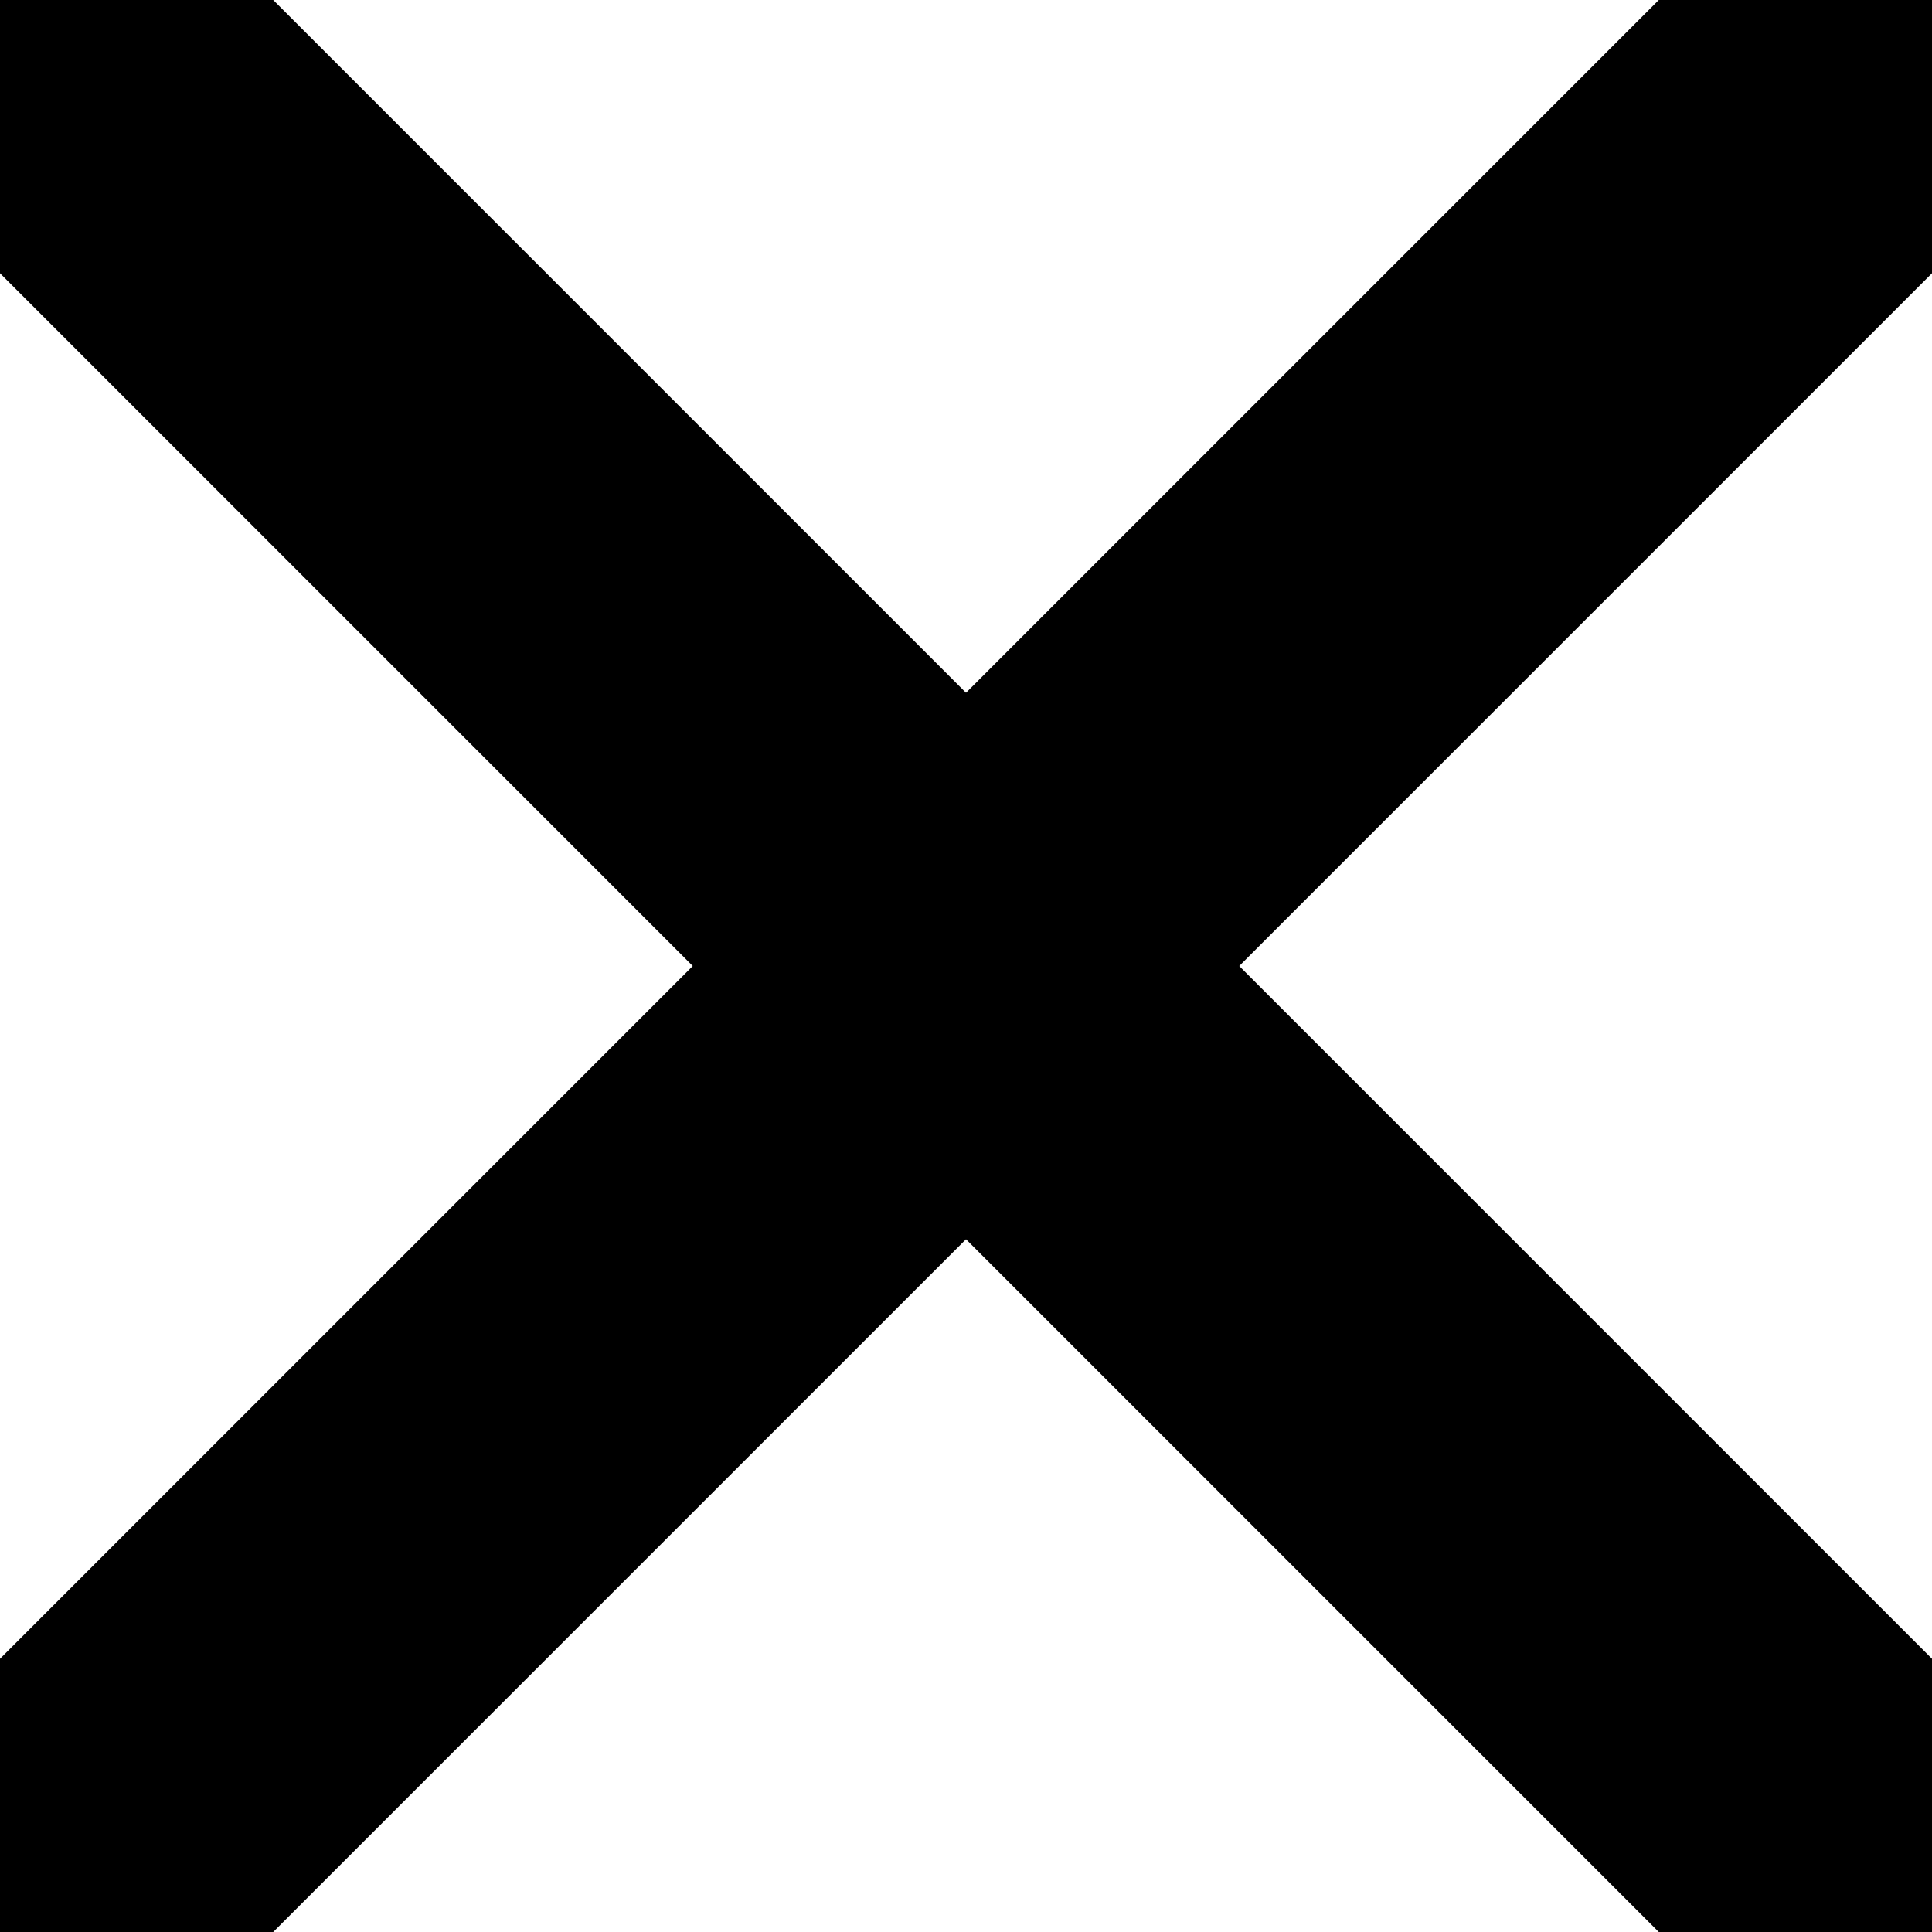
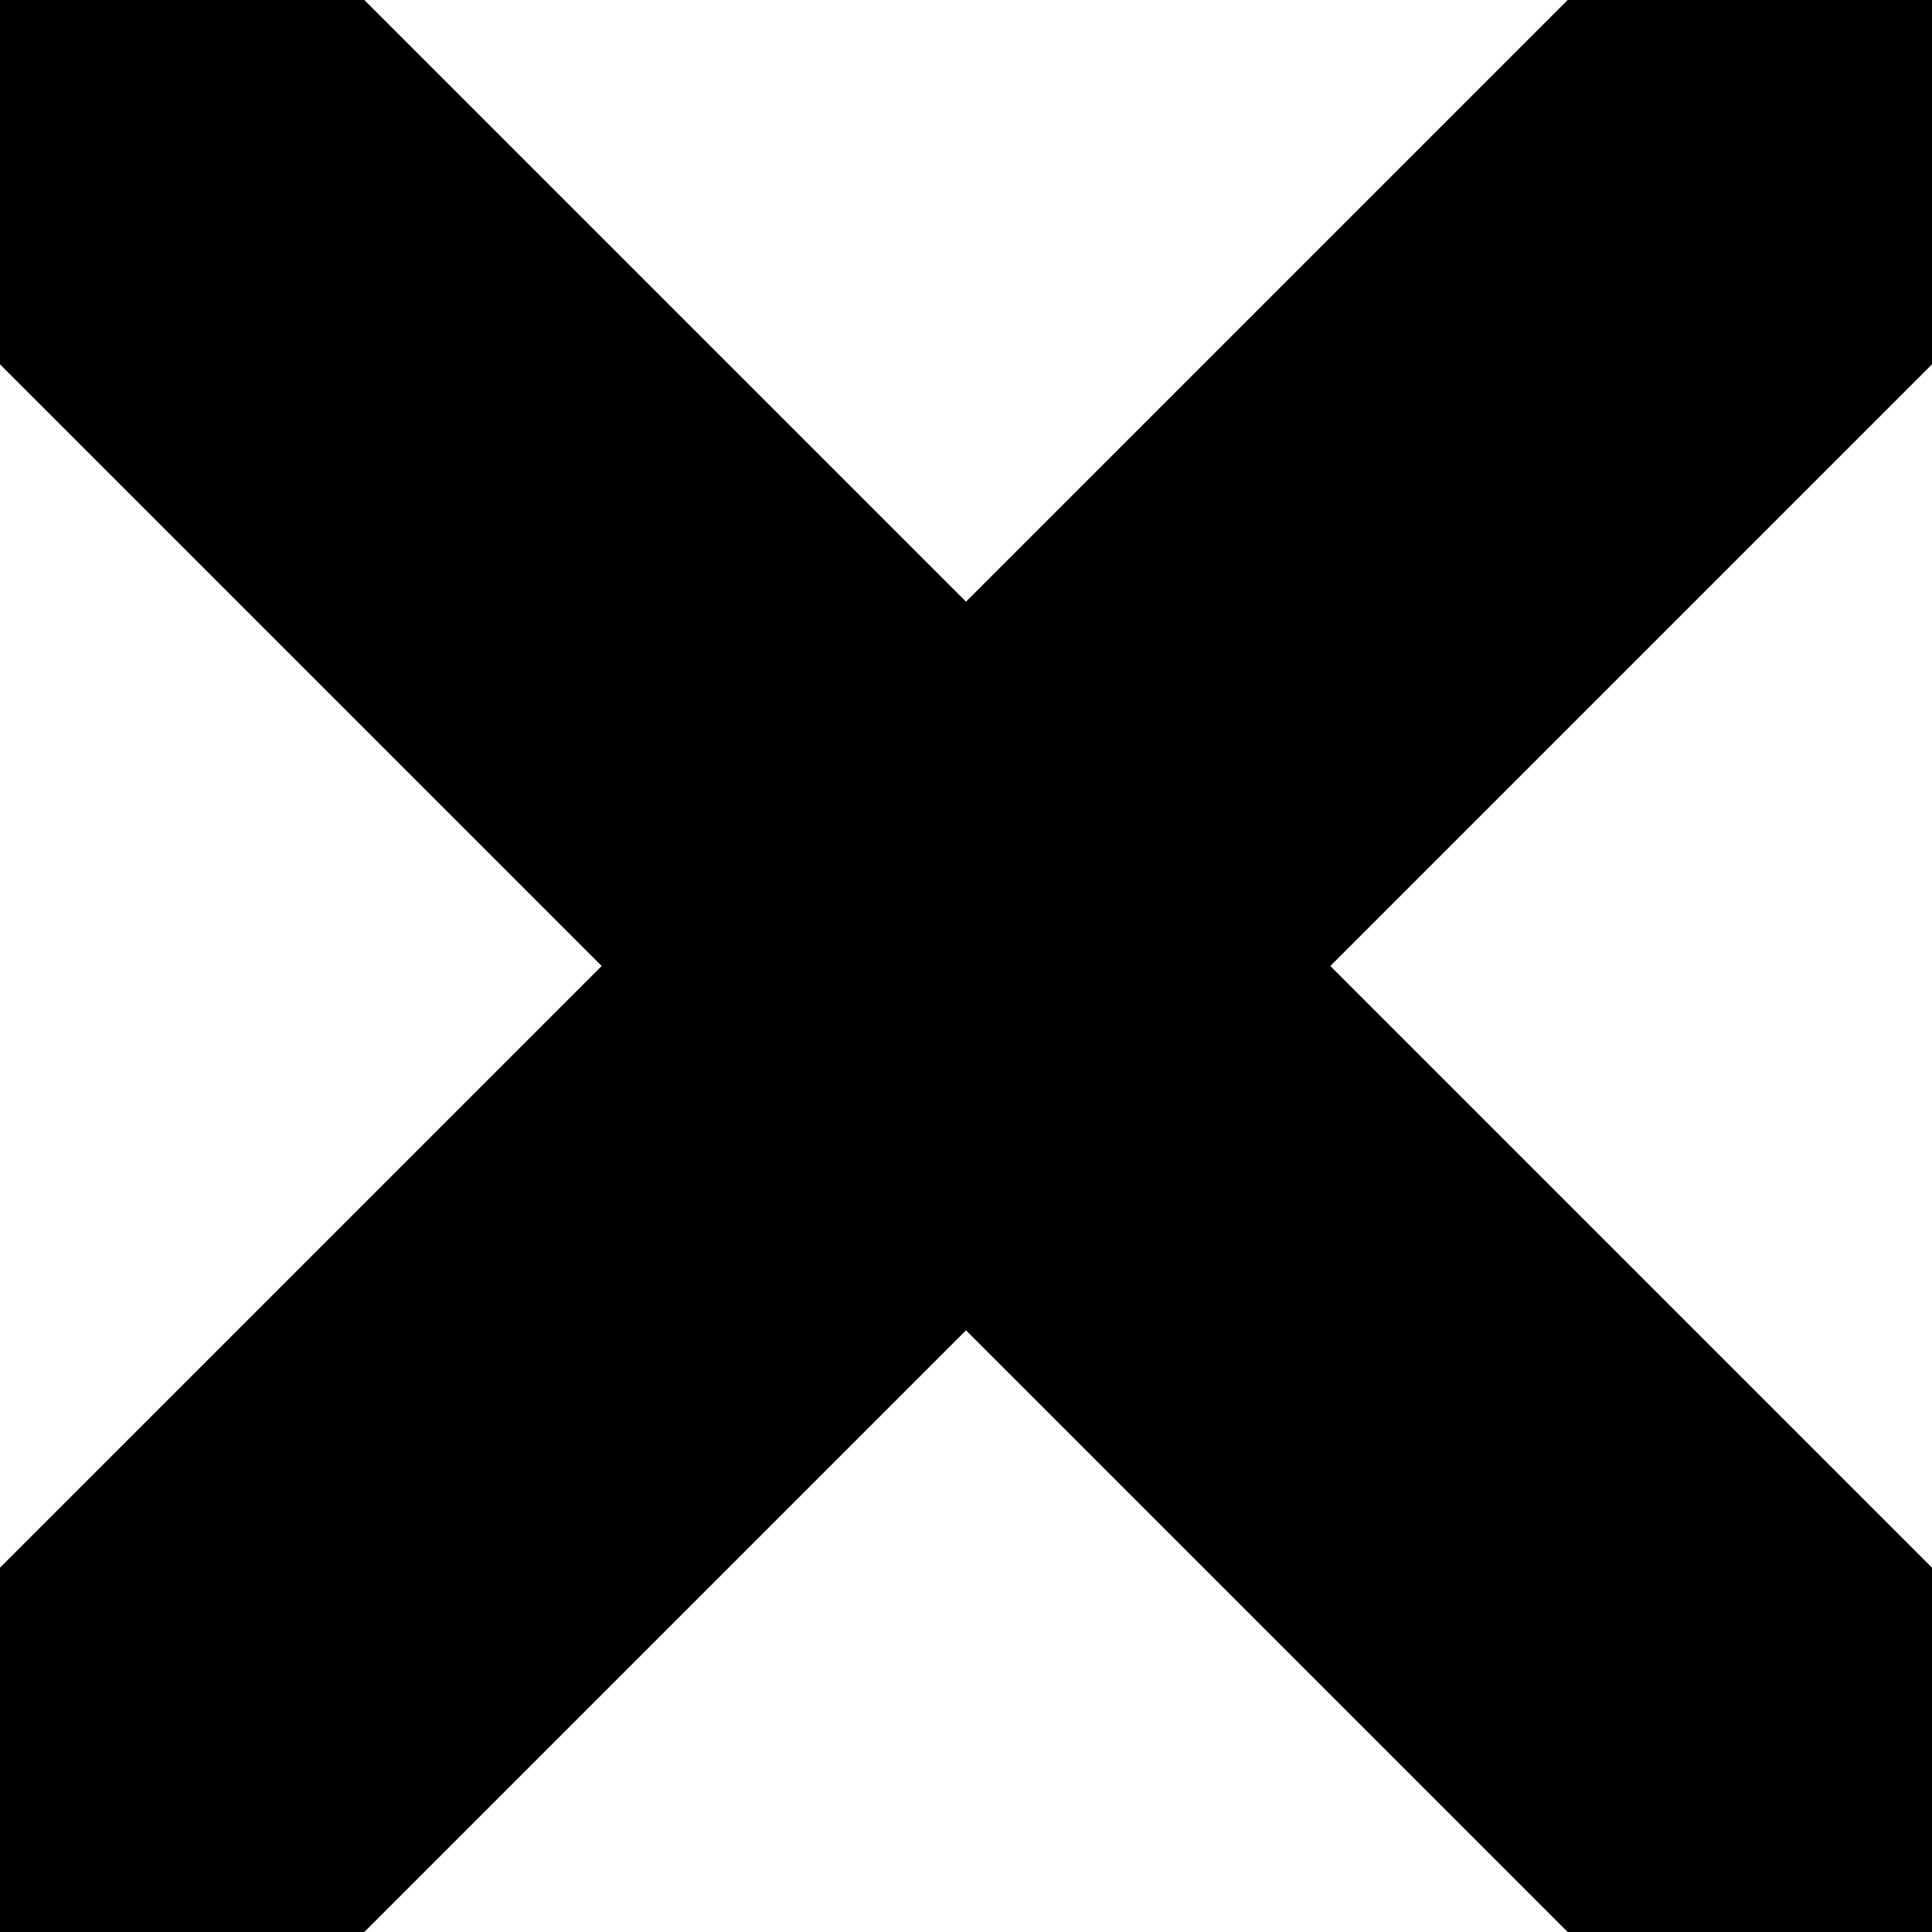
- <svg xmlns="http://www.w3.org/2000/svg" width="20" height="20">
-   <path d="M0,0 L20,20" stroke="#000000" stroke-width="4" />
-   <path d="M20,0 L0,20" stroke="#000000" stroke-width="4" />
+ <svg xmlns="http://www.w3.org/2000/svg" width="15" height="15">
+   <path d="M0,0 L15,15" stroke="#000000" stroke-width="4" />
+   <path d="M15,0 L0,15" stroke="#000000" stroke-width="4" />
</svg>
